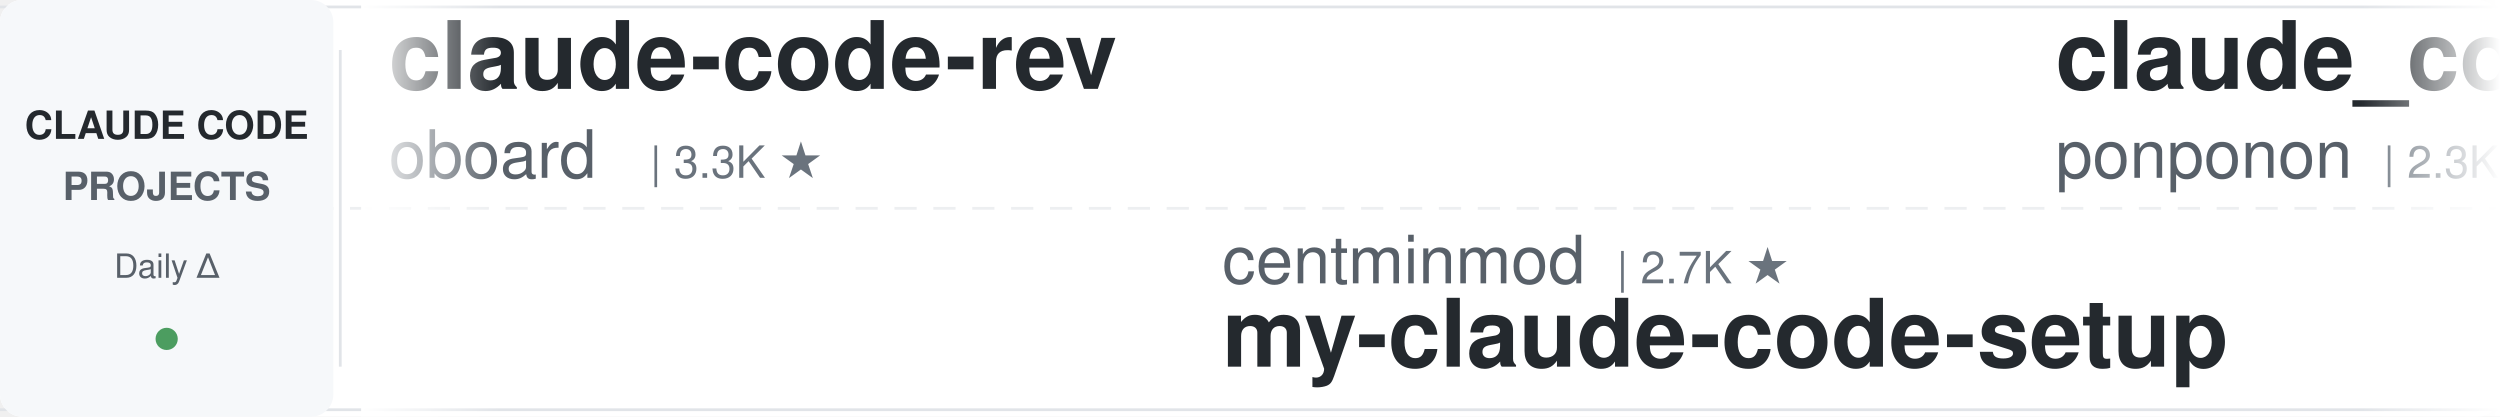
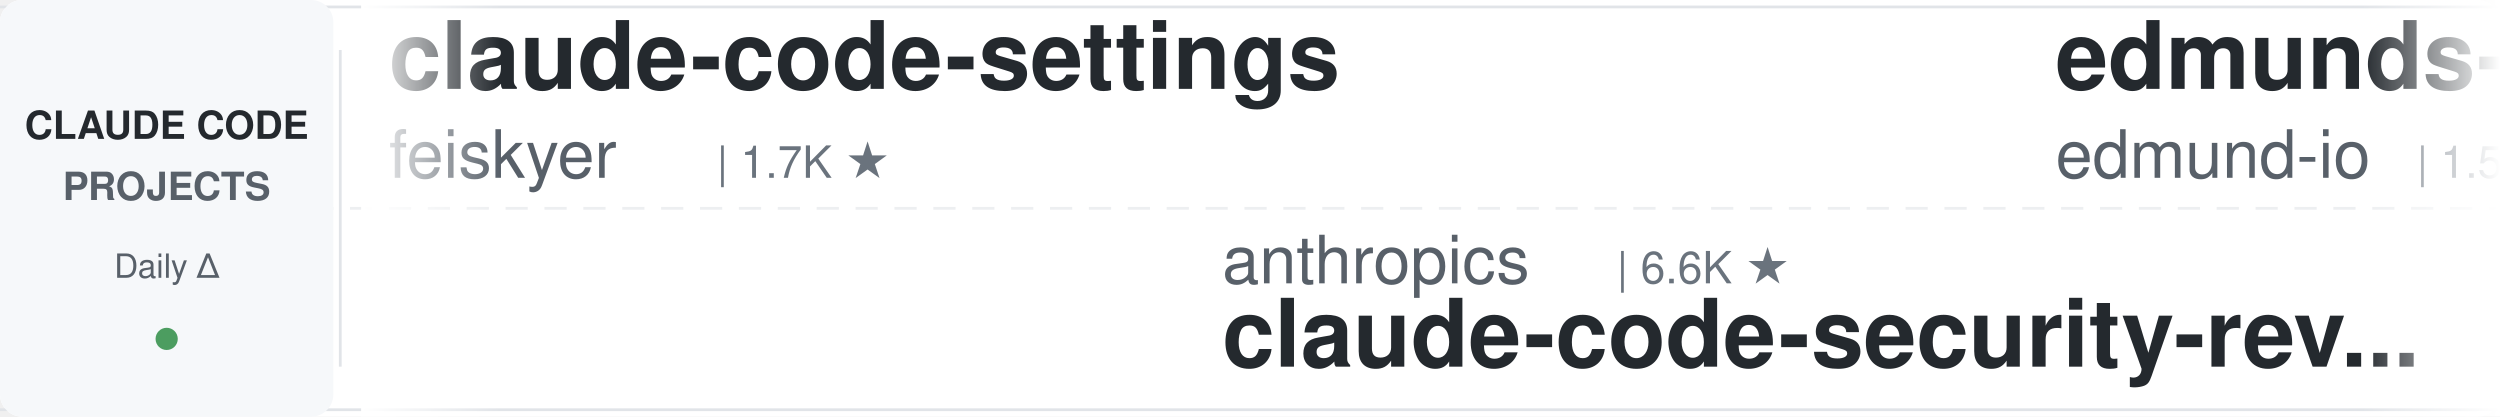
<svg xmlns="http://www.w3.org/2000/svg" width="900" height="150">
  <defs>
    <linearGradient id="leftFade" x1="0%" y1="0%" x2="100%" y2="0%">
      <stop offset="0%" style="stop-color:#ffffff;stop-opacity:1" />
      <stop offset="100%" style="stop-color:#ffffff;stop-opacity:0" />
    </linearGradient>
    <linearGradient id="rightFade" x1="0%" y1="0%" x2="100%" y2="0%">
      <stop offset="0%" style="stop-color:#ffffff;stop-opacity:0" />
      <stop offset="100%" style="stop-color:#ffffff;stop-opacity:1" />
    </linearGradient>
  </defs>
  <rect width="900" height="150" fill="#ffffff" rx="8" />
  <rect x="0" y="2" width="900" height="1" fill="#e1e4e8" />
  <rect x="0" y="147" width="900" height="1" fill="#e1e4e8" />
  <line x1="0" y1="75" x2="900" y2="75" stroke="#e1e4e8" stroke-width="1" stroke-dasharray="8 6" opacity="0.6" />
  <rect x="0" y="0" width="120" height="150" fill="#f6f8fa" rx="8" />
  <text x="60" y="50" font-family="-apple-system, BlinkMacSystemFont, 'Segoe UI', Helvetica, Arial, sans-serif" font-size="14" font-weight="600" fill="#24292e" text-anchor="middle">CLAUDE CODE</text>
  <text x="60" y="72" font-family="-apple-system, BlinkMacSystemFont, 'Segoe UI', Helvetica, Arial, sans-serif" font-size="14" font-weight="600" fill="#586069" text-anchor="middle">PROJECTS</text>
  <text x="60" y="100" font-family="-apple-system, BlinkMacSystemFont, 'Segoe UI', Helvetica, Arial, sans-serif" font-size="12" font-weight="500" fill="#586069" text-anchor="middle">Daily Δ</text>
  <circle cx="60" cy="122" r="4" fill="#22863a" opacity="0.8" />
  <rect x="122" y="18" width="1" height="114" fill="#e1e4e8" />
  <clipPath id="tickerClip">
    <rect x="130" y="0" width="770" height="150" />
  </clipPath>
  <g clip-path="url(#tickerClip)">
    <g id="tickerItems">
      <animateTransform attributeName="transform" attributeType="XML" type="translate" from="0 0" to="-3000 0" dur="54s" repeatCount="indefinite" />
      <g transform="translate(0, 0)">
-         <text x="140" y="32" font-family="-apple-system, BlinkMacSystemFont, 'Segoe UI', Helvetica, Arial, sans-serif" font-size="34" font-weight="600" fill="#24292e">claude-code-rev</text>
-         <text x="140" y="64" font-family="-apple-system, BlinkMacSystemFont, 'Segoe UI', Helvetica, Arial, sans-serif" font-size="24" font-weight="400" fill="#586069">oboard</text>
-         <text x="234" y="64" font-family="-apple-system, BlinkMacSystemFont, 'Segoe UI', Helvetica, Arial, sans-serif" font-size="16" font-weight="500" fill="#6a737d">| 3.3K ★</text>
+         <text x="140" y="32" font-family="-apple-system, BlinkMacSystemFont, 'Segoe UI', Helvetica, Arial, sans-serif" font-size="34" font-weight="600" fill="#24292e">claude-code-settings</text>
+         <text x="140" y="64" font-family="-apple-system, BlinkMacSystemFont, 'Segoe UI', Helvetica, Arial, sans-serif" font-size="24" font-weight="400" fill="#586069">feiskyer</text>
+         <text x="258" y="64" font-family="-apple-system, BlinkMacSystemFont, 'Segoe UI', Helvetica, Arial, sans-serif" font-size="16" font-weight="500" fill="#6a737d">| 1.7K ★</text>
      </g>
      <g transform="translate(300, 0)">
-         <text x="140" y="102" font-family="-apple-system, BlinkMacSystemFont, 'Segoe UI', Helvetica, Arial, sans-serif" font-size="24" font-weight="400" fill="#586069">centminmod</text>
-         <text x="282" y="102" font-family="-apple-system, BlinkMacSystemFont, 'Segoe UI', Helvetica, Arial, sans-serif" font-size="16" font-weight="500" fill="#6a737d">| 2.7K ★</text>
-         <text x="140" y="132" font-family="-apple-system, BlinkMacSystemFont, 'Segoe UI', Helvetica, Arial, sans-serif" font-size="34" font-weight="600" fill="#24292e">my-claude-code-setup</text>
+         <text x="140" y="102" font-family="-apple-system, BlinkMacSystemFont, 'Segoe UI', Helvetica, Arial, sans-serif" font-size="24" font-weight="400" fill="#586069">anthropics</text>
+         <text x="282" y="102" font-family="-apple-system, BlinkMacSystemFont, 'Segoe UI', Helvetica, Arial, sans-serif" font-size="16" font-weight="500" fill="#6a737d">| 6.6K ★</text>
+         <text x="140" y="132" font-family="-apple-system, BlinkMacSystemFont, 'Segoe UI', Helvetica, Arial, sans-serif" font-size="34" font-weight="600" fill="#24292e">claude-code-security-rev...</text>
      </g>
      <g transform="translate(600, 0)">
-         <text x="140" y="32" font-family="-apple-system, BlinkMacSystemFont, 'Segoe UI', Helvetica, Arial, sans-serif" font-size="34" font-weight="600" fill="#24292e">claude_code_src</text>
-         <text x="140" y="64" font-family="-apple-system, BlinkMacSystemFont, 'Segoe UI', Helvetica, Arial, sans-serif" font-size="24" font-weight="400" fill="#586069">ponponon</text>
-         <text x="258" y="64" font-family="-apple-system, BlinkMacSystemFont, 'Segoe UI', Helvetica, Arial, sans-serif" font-size="16" font-weight="500" fill="#6a737d">| 2.3K ★</text>
+         <text x="140" y="32" font-family="-apple-system, BlinkMacSystemFont, 'Segoe UI', Helvetica, Arial, sans-serif" font-size="34" font-weight="600" fill="#24292e">edmunds-claude-code</text>
+         <text x="140" y="64" font-family="-apple-system, BlinkMacSystemFont, 'Segoe UI', Helvetica, Arial, sans-serif" font-size="24" font-weight="400" fill="#586069">edmund-io</text>
+         <text x="270" y="64" font-family="-apple-system, BlinkMacSystemFont, 'Segoe UI', Helvetica, Arial, sans-serif" font-size="16" font-weight="500" fill="#6a737d">| 1.5K ★</text>
      </g>
      <g transform="translate(900, 0)">
-         <text x="140" y="102" font-family="-apple-system, BlinkMacSystemFont, 'Segoe UI', Helvetica, Arial, sans-serif" font-size="24" font-weight="400" fill="#586069">rohitg00</text>
-         <text x="258" y="102" font-family="-apple-system, BlinkMacSystemFont, 'Segoe UI', Helvetica, Arial, sans-serif" font-size="16" font-weight="500" fill="#6a737d">| 2.8K ★</text>
-         <text x="140" y="132" font-family="-apple-system, BlinkMacSystemFont, 'Segoe UI', Helvetica, Arial, sans-serif" font-size="34" font-weight="600" fill="#24292e">awesome-claude-code-tool...</text>
+         <text x="140" y="102" font-family="-apple-system, BlinkMacSystemFont, 'Segoe UI', Helvetica, Arial, sans-serif" font-size="24" font-weight="400" fill="#586069">ccplugins</text>
+         <text x="270" y="102" font-family="-apple-system, BlinkMacSystemFont, 'Segoe UI', Helvetica, Arial, sans-serif" font-size="16" font-weight="500" fill="#6a737d">| 988 ★</text>
+         <text x="140" y="132" font-family="-apple-system, BlinkMacSystemFont, 'Segoe UI', Helvetica, Arial, sans-serif" font-size="34" font-weight="600" fill="#24292e">awesome-claude-code-plug...</text>
      </g>
      <g transform="translate(1200, 0)">
+         <text x="140" y="32" font-family="-apple-system, BlinkMacSystemFont, 'Segoe UI', Helvetica, Arial, sans-serif" font-size="34" font-weight="600" fill="#24292e">claude-code-history-view...</text>
+         <text x="140" y="64" font-family="-apple-system, BlinkMacSystemFont, 'Segoe UI', Helvetica, Arial, sans-serif" font-size="24" font-weight="400" fill="#586069">jhlee0409</text>
+         <text x="270" y="64" font-family="-apple-system, BlinkMacSystemFont, 'Segoe UI', Helvetica, Arial, sans-serif" font-size="16" font-weight="500" fill="#6a737d">| 2.3K ★</text>
+       </g>
+       <g transform="translate(1500, 0)">
+         <text x="140" y="102" font-family="-apple-system, BlinkMacSystemFont, 'Segoe UI', Helvetica, Arial, sans-serif" font-size="24" font-weight="400" fill="#586069">fuergaosi233</text>
+         <text x="306" y="102" font-family="-apple-system, BlinkMacSystemFont, 'Segoe UI', Helvetica, Arial, sans-serif" font-size="16" font-weight="500" fill="#6a737d">| 2.8K ★</text>
+         <text x="140" y="132" font-family="-apple-system, BlinkMacSystemFont, 'Segoe UI', Helvetica, Arial, sans-serif" font-size="34" font-weight="600" fill="#24292e">claude-code-proxy</text>
+       </g>
+       <g transform="translate(1800, 0)">
+         <text x="140" y="32" font-family="-apple-system, BlinkMacSystemFont, 'Segoe UI', Helvetica, Arial, sans-serif" font-size="34" font-weight="600" fill="#24292e">my-claude-code-setup</text>
+         <text x="140" y="64" font-family="-apple-system, BlinkMacSystemFont, 'Segoe UI', Helvetica, Arial, sans-serif" font-size="24" font-weight="400" fill="#586069">centminmod</text>
+         <text x="282" y="64" font-family="-apple-system, BlinkMacSystemFont, 'Segoe UI', Helvetica, Arial, sans-serif" font-size="16" font-weight="500" fill="#6a737d">| 2.7K ★</text>
+       </g>
+       <g transform="translate(2100, 0)">
+         <text x="140" y="102" font-family="-apple-system, BlinkMacSystemFont, 'Segoe UI', Helvetica, Arial, sans-serif" font-size="24" font-weight="400" fill="#586069">Yeachan-Heo</text>
+         <text x="294" y="102" font-family="-apple-system, BlinkMacSystemFont, 'Segoe UI', Helvetica, Arial, sans-serif" font-size="16" font-weight="500" fill="#6a737d">| 40.3K ★</text>
+         <text x="140" y="132" font-family="-apple-system, BlinkMacSystemFont, 'Segoe UI', Helvetica, Arial, sans-serif" font-size="34" font-weight="600" fill="#24292e">oh-my-claudecode</text>
+       </g>
+       <g transform="translate(2400, 0)">
        <text x="140" y="32" font-family="-apple-system, BlinkMacSystemFont, 'Segoe UI', Helvetica, Arial, sans-serif" font-size="34" font-weight="600" fill="#24292e">claude-code-tudou</text>
        <text x="140" y="64" font-family="-apple-system, BlinkMacSystemFont, 'Segoe UI', Helvetica, Arial, sans-serif" font-size="24" font-weight="400" fill="#586069">AICoderTudou</text>
        <text x="306" y="64" font-family="-apple-system, BlinkMacSystemFont, 'Segoe UI', Helvetica, Arial, sans-serif" font-size="16" font-weight="500" fill="#6a737d">| 491 ★</text>
      </g>
-       <g transform="translate(1500, 0)">
-         <text x="140" y="102" font-family="-apple-system, BlinkMacSystemFont, 'Segoe UI', Helvetica, Arial, sans-serif" font-size="24" font-weight="400" fill="#586069">liuup</text>
-         <text x="222" y="102" font-family="-apple-system, BlinkMacSystemFont, 'Segoe UI', Helvetica, Arial, sans-serif" font-size="16" font-weight="500" fill="#6a737d">| 4.0K ★</text>
-         <text x="140" y="132" font-family="-apple-system, BlinkMacSystemFont, 'Segoe UI', Helvetica, Arial, sans-serif" font-size="34" font-weight="600" fill="#24292e">claude-code-analysis</text>
+       <g transform="translate(2700, 0)">
+         <text x="140" y="102" font-family="-apple-system, BlinkMacSystemFont, 'Segoe UI', Helvetica, Arial, sans-serif" font-size="24" font-weight="400" fill="#586069">oboard</text>
+         <text x="234" y="102" font-family="-apple-system, BlinkMacSystemFont, 'Segoe UI', Helvetica, Arial, sans-serif" font-size="16" font-weight="500" fill="#6a737d">| 3.3K ★</text>
+         <text x="140" y="132" font-family="-apple-system, BlinkMacSystemFont, 'Segoe UI', Helvetica, Arial, sans-serif" font-size="34" font-weight="600" fill="#24292e">claude-code-rev</text>
      </g>
-       <g transform="translate(1800, 0)">
-         <text x="140" y="32" font-family="-apple-system, BlinkMacSystemFont, 'Segoe UI', Helvetica, Arial, sans-serif" font-size="34" font-weight="600" fill="#24292e">claude-code-spec-workflo...</text>
-         <text x="140" y="64" font-family="-apple-system, BlinkMacSystemFont, 'Segoe UI', Helvetica, Arial, sans-serif" font-size="24" font-weight="400" fill="#586069">Pimzino</text>
-         <text x="246" y="64" font-family="-apple-system, BlinkMacSystemFont, 'Segoe UI', Helvetica, Arial, sans-serif" font-size="16" font-weight="500" fill="#6a737d">| 3.9K ★</text>
+       <g transform="translate(3000, 0)">
+         <text x="140" y="32" font-family="-apple-system, BlinkMacSystemFont, 'Segoe UI', Helvetica, Arial, sans-serif" font-size="34" font-weight="600" fill="#24292e">claude-code-settings</text>
+         <text x="140" y="64" font-family="-apple-system, BlinkMacSystemFont, 'Segoe UI', Helvetica, Arial, sans-serif" font-size="24" font-weight="400" fill="#586069">feiskyer</text>
+         <text x="258" y="64" font-family="-apple-system, BlinkMacSystemFont, 'Segoe UI', Helvetica, Arial, sans-serif" font-size="16" font-weight="500" fill="#6a737d">| 1.7K ★</text>
      </g>
-       <g transform="translate(2100, 0)">
+       <g transform="translate(3300, 0)">
+         <text x="140" y="102" font-family="-apple-system, BlinkMacSystemFont, 'Segoe UI', Helvetica, Arial, sans-serif" font-size="24" font-weight="400" fill="#586069">anthropics</text>
+         <text x="282" y="102" font-family="-apple-system, BlinkMacSystemFont, 'Segoe UI', Helvetica, Arial, sans-serif" font-size="16" font-weight="500" fill="#6a737d">| 6.6K ★</text>
+         <text x="140" y="132" font-family="-apple-system, BlinkMacSystemFont, 'Segoe UI', Helvetica, Arial, sans-serif" font-size="34" font-weight="600" fill="#24292e">claude-code-security-rev...</text>
+       </g>
+       <g transform="translate(3600, 0)">
+         <text x="140" y="32" font-family="-apple-system, BlinkMacSystemFont, 'Segoe UI', Helvetica, Arial, sans-serif" font-size="34" font-weight="600" fill="#24292e">edmunds-claude-code</text>
+         <text x="140" y="64" font-family="-apple-system, BlinkMacSystemFont, 'Segoe UI', Helvetica, Arial, sans-serif" font-size="24" font-weight="400" fill="#586069">edmund-io</text>
+         <text x="270" y="64" font-family="-apple-system, BlinkMacSystemFont, 'Segoe UI', Helvetica, Arial, sans-serif" font-size="16" font-weight="500" fill="#6a737d">| 1.5K ★</text>
+       </g>
+       <g transform="translate(3900, 0)">
        <text x="140" y="102" font-family="-apple-system, BlinkMacSystemFont, 'Segoe UI', Helvetica, Arial, sans-serif" font-size="24" font-weight="400" fill="#586069">ccplugins</text>
        <text x="270" y="102" font-family="-apple-system, BlinkMacSystemFont, 'Segoe UI', Helvetica, Arial, sans-serif" font-size="16" font-weight="500" fill="#6a737d">| 988 ★</text>
        <text x="140" y="132" font-family="-apple-system, BlinkMacSystemFont, 'Segoe UI', Helvetica, Arial, sans-serif" font-size="34" font-weight="600" fill="#24292e">awesome-claude-code-plug...</text>
-       </g>
-       <g transform="translate(2400, 0)">
-         <text x="140" y="32" font-family="-apple-system, BlinkMacSystemFont, 'Segoe UI', Helvetica, Arial, sans-serif" font-size="34" font-weight="600" fill="#24292e">claude-code-telegram</text>
-         <text x="140" y="64" font-family="-apple-system, BlinkMacSystemFont, 'Segoe UI', Helvetica, Arial, sans-serif" font-size="24" font-weight="400" fill="#586069">overwirehq</text>
-         <text x="282" y="64" font-family="-apple-system, BlinkMacSystemFont, 'Segoe UI', Helvetica, Arial, sans-serif" font-size="16" font-weight="500" fill="#6a737d">| 2.8K ★</text>
-       </g>
-       <g transform="translate(2700, 0)">
-         <text x="140" y="102" font-family="-apple-system, BlinkMacSystemFont, 'Segoe UI', Helvetica, Arial, sans-serif" font-size="24" font-weight="400" fill="#586069">pedrohcgs</text>
-         <text x="270" y="102" font-family="-apple-system, BlinkMacSystemFont, 'Segoe UI', Helvetica, Arial, sans-serif" font-size="16" font-weight="500" fill="#6a737d">| 1.7K ★</text>
-         <text x="140" y="132" font-family="-apple-system, BlinkMacSystemFont, 'Segoe UI', Helvetica, Arial, sans-serif" font-size="34" font-weight="600" fill="#24292e">claude-code-my-workflow</text>
-       </g>
-       <g transform="translate(3000, 0)">
-         <text x="140" y="32" font-family="-apple-system, BlinkMacSystemFont, 'Segoe UI', Helvetica, Arial, sans-serif" font-size="34" font-weight="600" fill="#24292e">claude-code-rev</text>
-         <text x="140" y="64" font-family="-apple-system, BlinkMacSystemFont, 'Segoe UI', Helvetica, Arial, sans-serif" font-size="24" font-weight="400" fill="#586069">oboard</text>
-         <text x="234" y="64" font-family="-apple-system, BlinkMacSystemFont, 'Segoe UI', Helvetica, Arial, sans-serif" font-size="16" font-weight="500" fill="#6a737d">| 3.3K ★</text>
-       </g>
-       <g transform="translate(3300, 0)">
-         <text x="140" y="102" font-family="-apple-system, BlinkMacSystemFont, 'Segoe UI', Helvetica, Arial, sans-serif" font-size="24" font-weight="400" fill="#586069">centminmod</text>
-         <text x="282" y="102" font-family="-apple-system, BlinkMacSystemFont, 'Segoe UI', Helvetica, Arial, sans-serif" font-size="16" font-weight="500" fill="#6a737d">| 2.7K ★</text>
-         <text x="140" y="132" font-family="-apple-system, BlinkMacSystemFont, 'Segoe UI', Helvetica, Arial, sans-serif" font-size="34" font-weight="600" fill="#24292e">my-claude-code-setup</text>
-       </g>
-       <g transform="translate(3600, 0)">
-         <text x="140" y="32" font-family="-apple-system, BlinkMacSystemFont, 'Segoe UI', Helvetica, Arial, sans-serif" font-size="34" font-weight="600" fill="#24292e">claude_code_src</text>
-         <text x="140" y="64" font-family="-apple-system, BlinkMacSystemFont, 'Segoe UI', Helvetica, Arial, sans-serif" font-size="24" font-weight="400" fill="#586069">ponponon</text>
-         <text x="258" y="64" font-family="-apple-system, BlinkMacSystemFont, 'Segoe UI', Helvetica, Arial, sans-serif" font-size="16" font-weight="500" fill="#6a737d">| 2.3K ★</text>
-       </g>
-       <g transform="translate(3900, 0)">
-         <text x="140" y="102" font-family="-apple-system, BlinkMacSystemFont, 'Segoe UI', Helvetica, Arial, sans-serif" font-size="24" font-weight="400" fill="#586069">rohitg00</text>
-         <text x="258" y="102" font-family="-apple-system, BlinkMacSystemFont, 'Segoe UI', Helvetica, Arial, sans-serif" font-size="16" font-weight="500" fill="#6a737d">| 2.8K ★</text>
-         <text x="140" y="132" font-family="-apple-system, BlinkMacSystemFont, 'Segoe UI', Helvetica, Arial, sans-serif" font-size="34" font-weight="600" fill="#24292e">awesome-claude-code-tool...</text>
      </g>
    </g>
  </g>
  <rect x="130" y="0" width="50" height="150" fill="url(#leftFade)" />
  <rect x="850" y="0" width="50" height="150" fill="url(#rightFade)" />
</svg>
